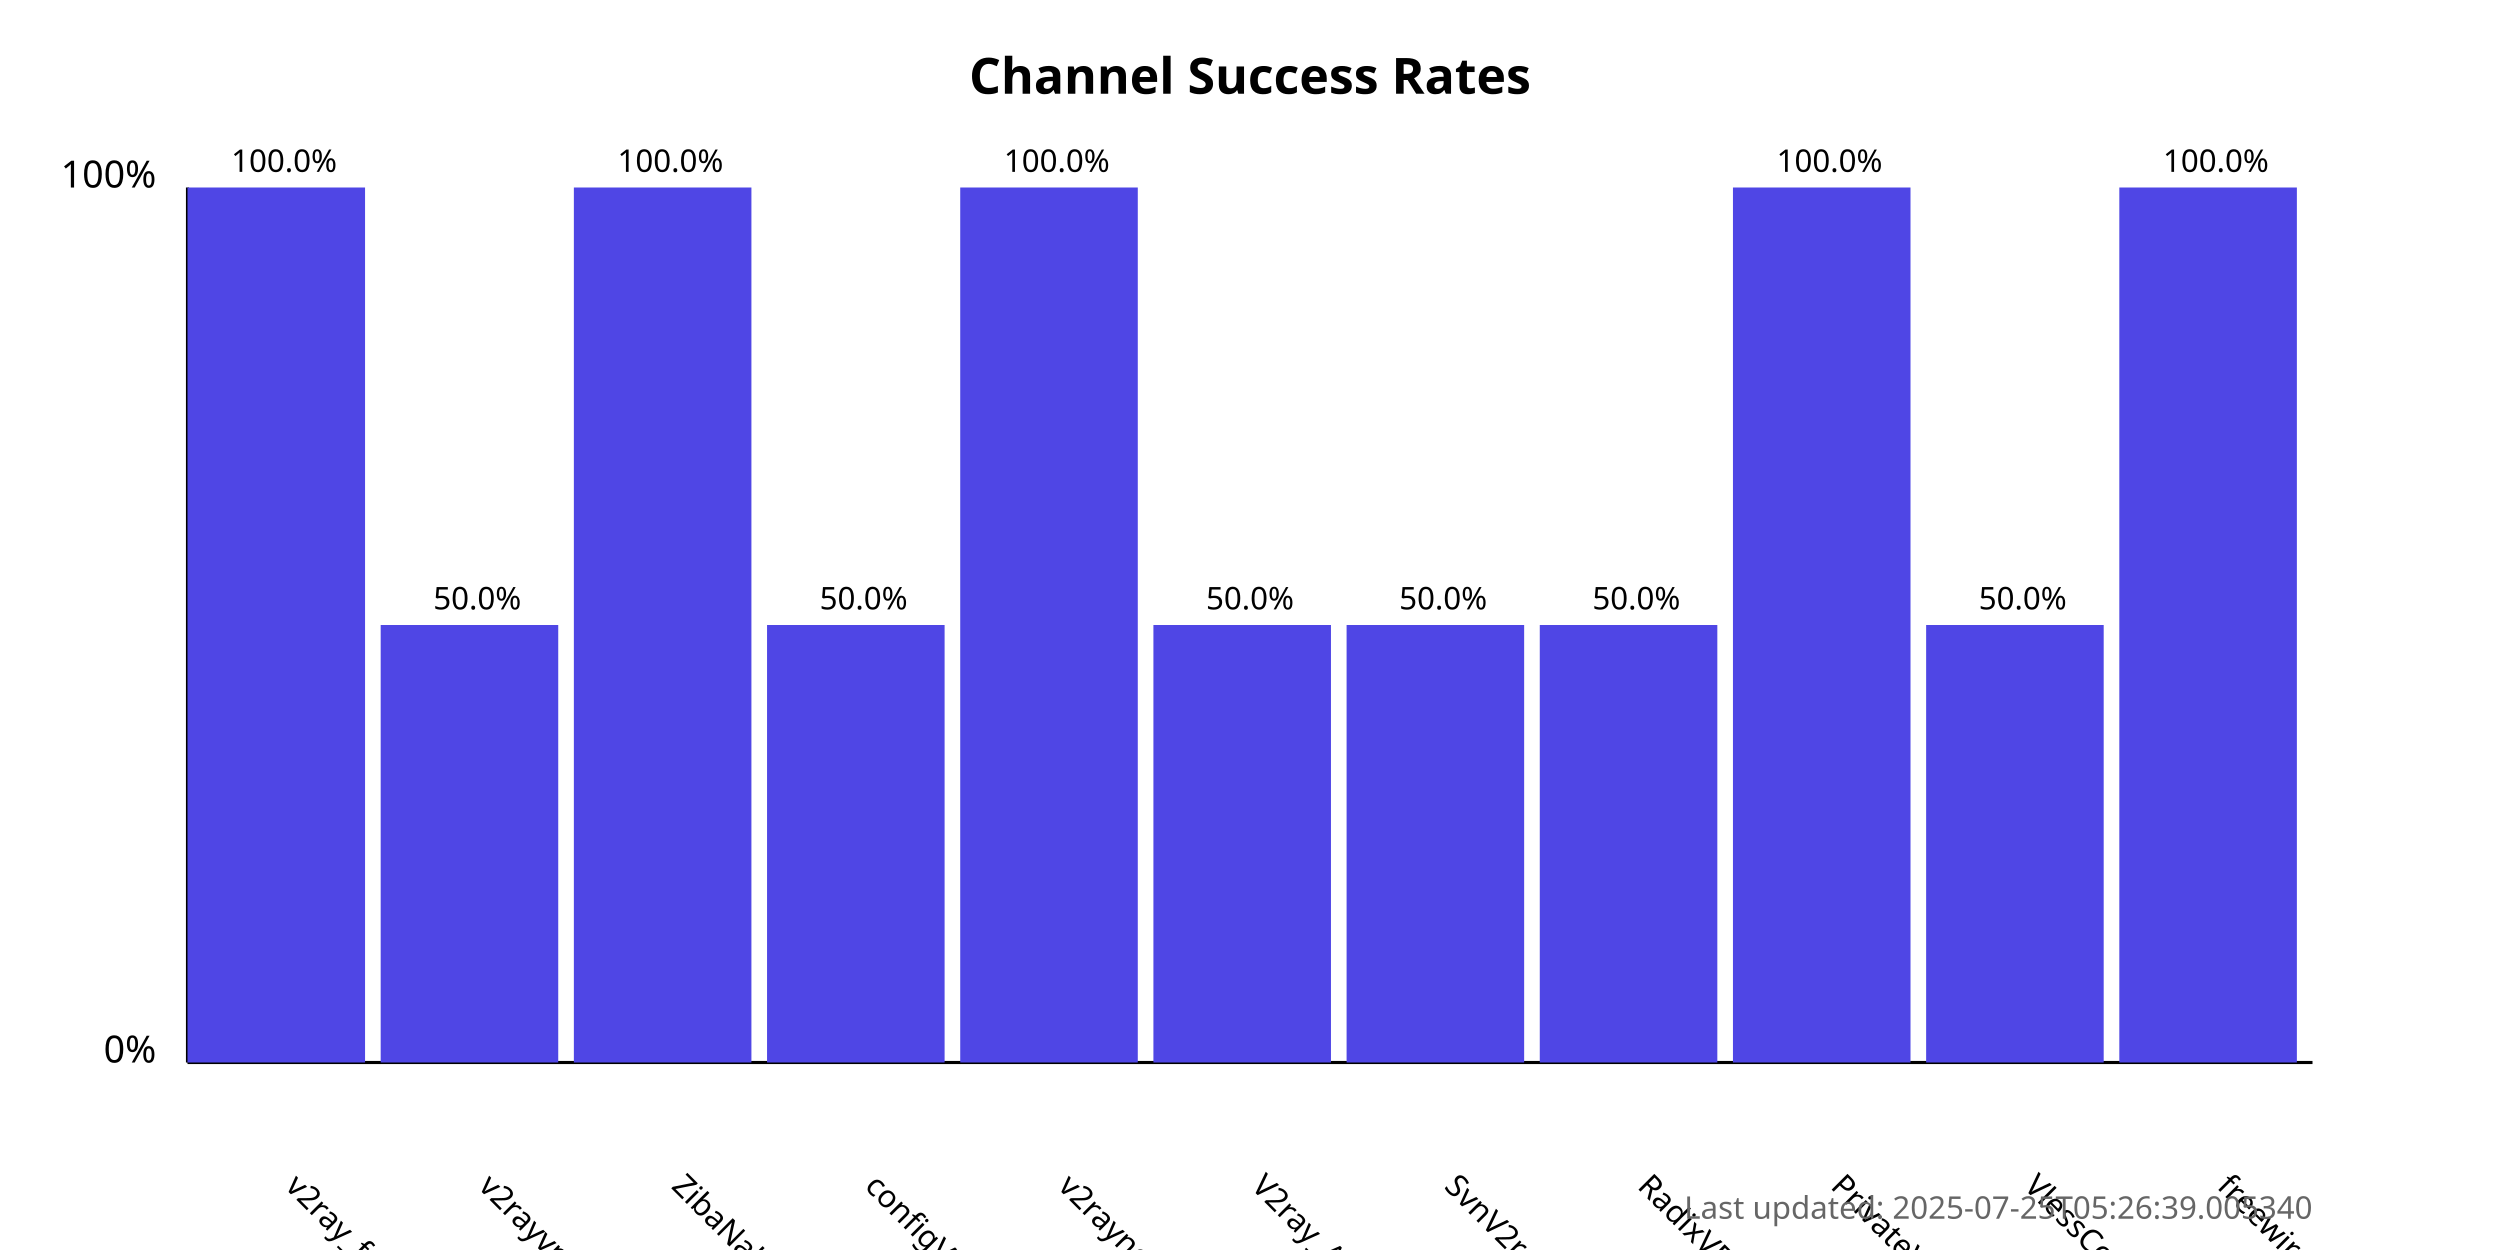
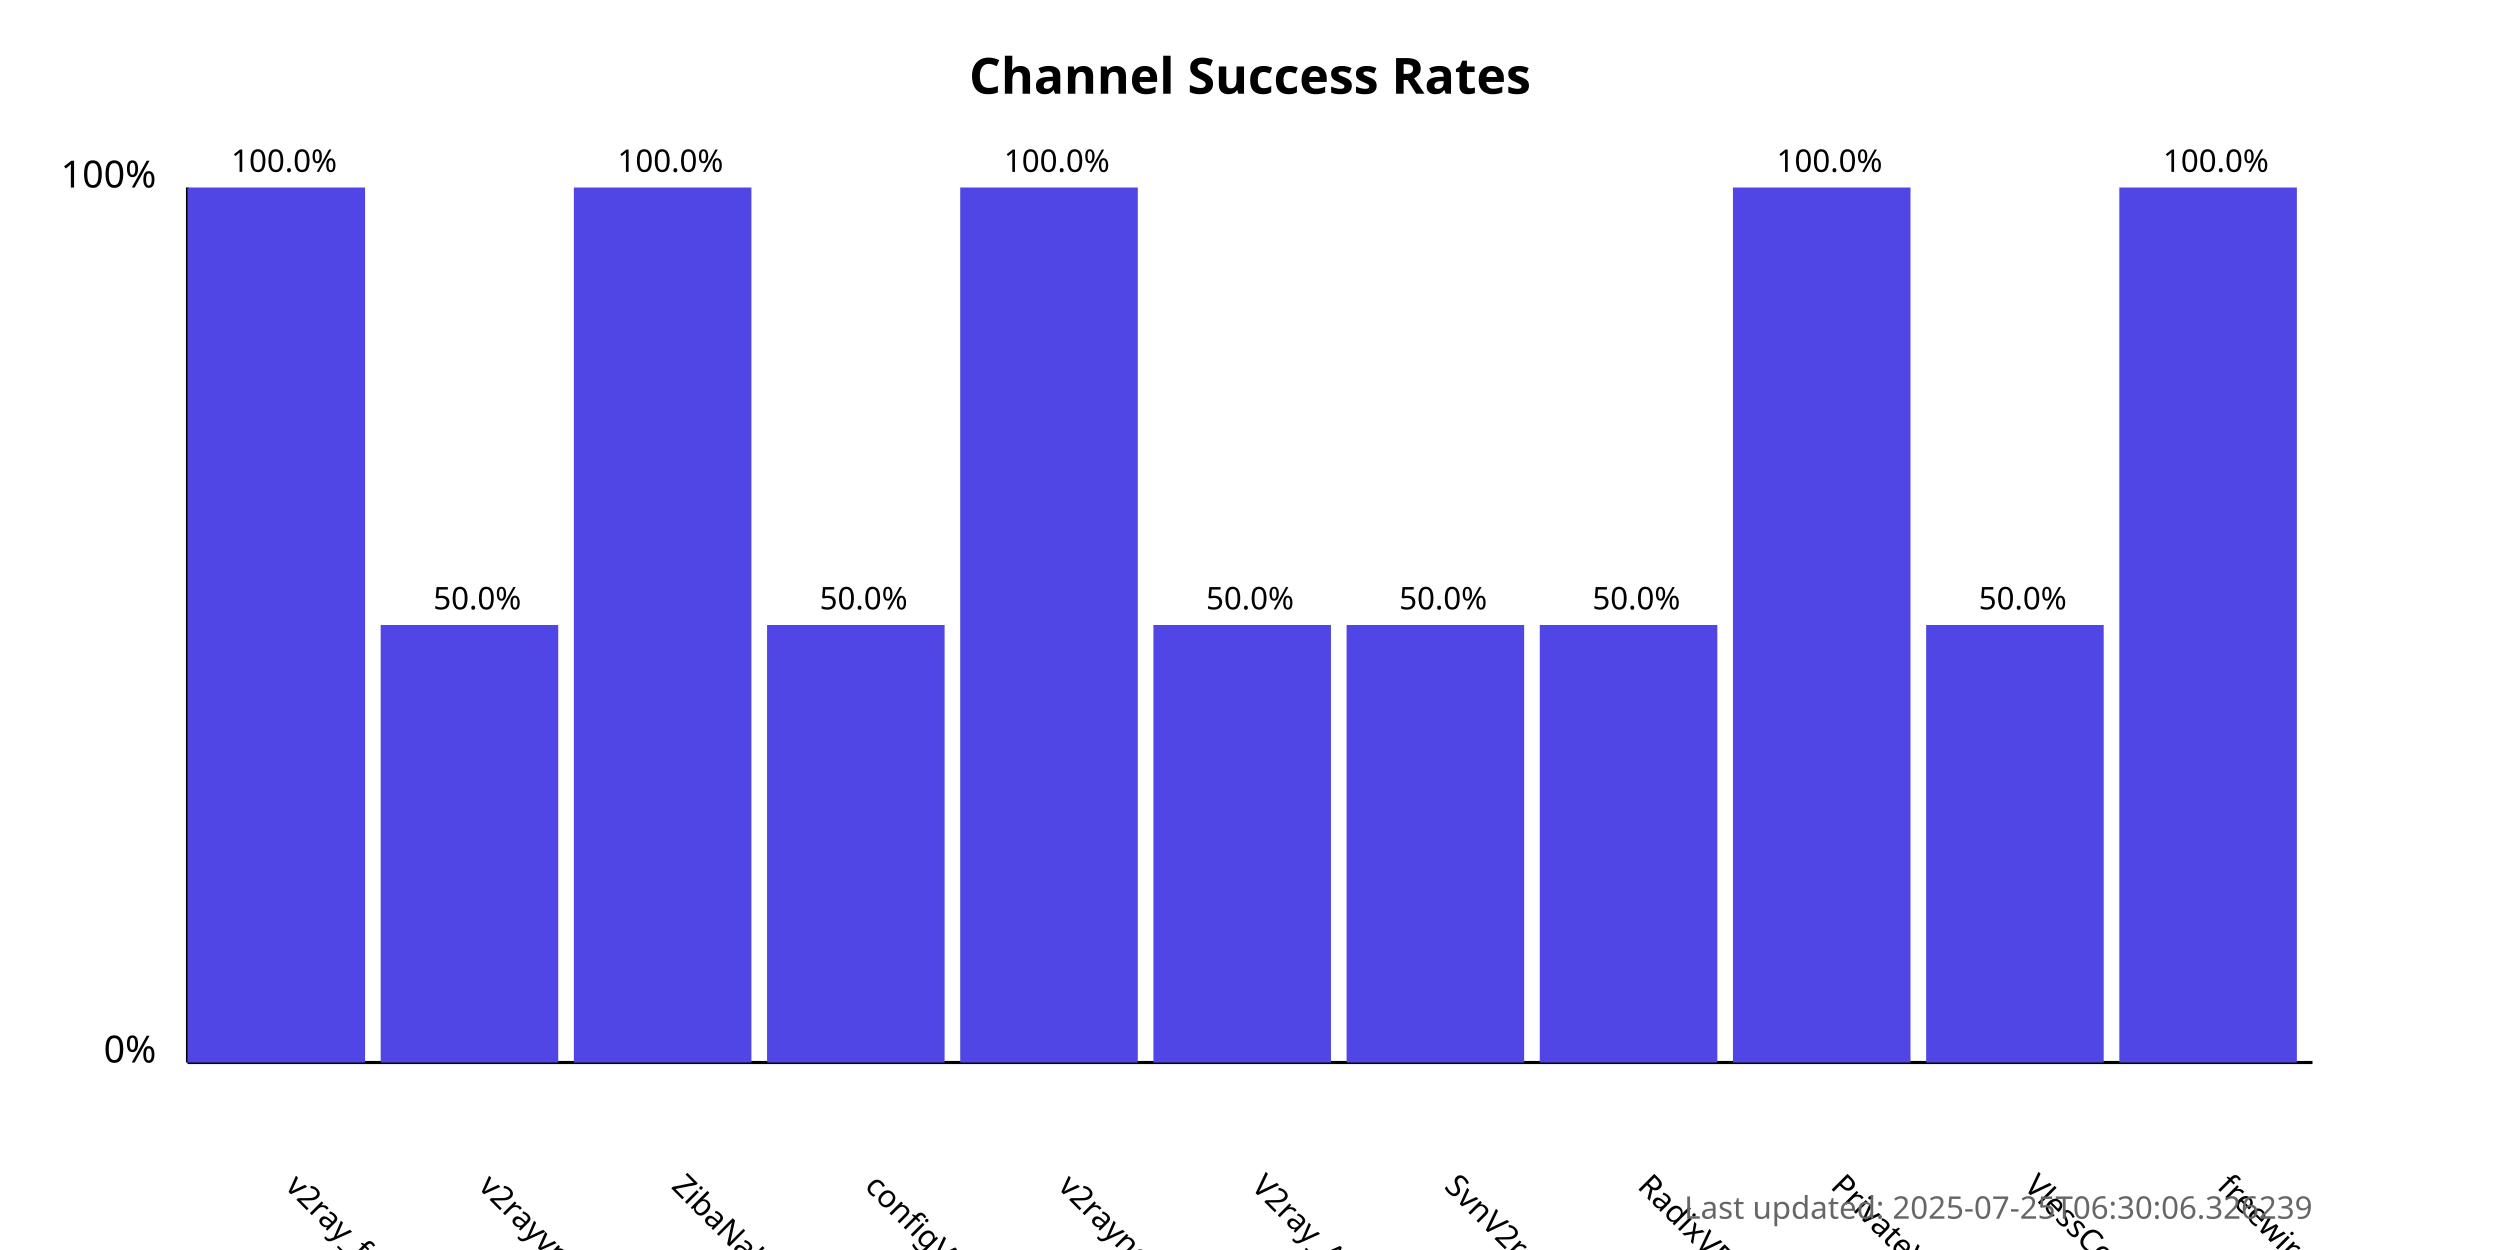
<svg xmlns="http://www.w3.org/2000/svg" width="800" height="400">
  <style>
            .chart-title { font: bold 16px sans-serif; }
            .axis-label { font: 12px sans-serif; }
            .tick-label { font: 10px sans-serif; }
            .bar { fill: #4f46e5; }
            .bar:hover { fill: #6366f1; }
            .timestamp { font: 10px sans-serif; fill: #666; }
        </style>
  <text x="400.0" y="30" text-anchor="middle" class="chart-title">
            Channel Success Rates
        </text>
  <line x1="60" y1="340" x2="60" y2="60" stroke="black" stroke-width="1" />
  <line x1="60" y1="340" x2="740" y2="340" stroke="black" stroke-width="1" />
  <text x="50" y="340" text-anchor="end" class="axis-label">0%</text>
  <text x="50" y="60" text-anchor="end" class="axis-label">100%</text>
  <g>
    <rect x="60" y="60.0" width="56.818" height="280.0" class="bar" />
    <text x="90.909" y="380" transform="rotate(45, 90.90909, 380)" text-anchor="start" class="tick-label">
                v2ray_free_conf
            </text>
    <text x="90.909" y="55.0" text-anchor="middle" class="tick-label">
                100.0%
            </text>
  </g>
  <g>
    <rect x="121.818" y="200.0" width="56.818" height="140.0" class="bar" />
    <text x="152.727" y="380" transform="rotate(45, 152.7273, 380)" text-anchor="start" class="tick-label">
                v2rayvpno
            </text>
    <text x="152.727" y="195.0" text-anchor="middle" class="tick-label">
                50.0%
            </text>
  </g>
  <g>
    <rect x="183.636" y="60.0" width="56.818" height="280.0" class="bar" />
    <text x="214.545" y="380" transform="rotate(45, 214.5455, 380)" text-anchor="start" class="tick-label">
                ZibaNabz
            </text>
    <text x="214.545" y="55.0" text-anchor="middle" class="tick-label">
                100.0%
            </text>
  </g>
  <g>
    <rect x="245.455" y="200.0" width="56.818" height="140.0" class="bar" />
    <text x="276.364" y="380" transform="rotate(45, 276.3636, 380)" text-anchor="start" class="tick-label">
                configV2rayForFree
            </text>
    <text x="276.364" y="195.0" text-anchor="middle" class="tick-label">
                50.0%
            </text>
  </g>
  <g>
    <rect x="307.273" y="60.0" width="56.818" height="280.0" class="bar" />
    <text x="338.182" y="380" transform="rotate(45, 338.1818, 380)" text-anchor="start" class="tick-label">
                v2rayngvpn
            </text>
    <text x="338.182" y="55.0" text-anchor="middle" class="tick-label">
                100.0%
            </text>
  </g>
  <g>
    <rect x="369.091" y="200.0" width="56.818" height="140.0" class="bar" />
    <text x="400.0" y="380" transform="rotate(45, 400.0, 380)" text-anchor="start" class="tick-label">
                V2ray_Alpha
            </text>
    <text x="400.0" y="195.0" text-anchor="middle" class="tick-label">
                50.0%
            </text>
  </g>
  <g>
    <rect x="430.909" y="200.0" width="56.818" height="140.0" class="bar" />
    <text x="461.818" y="380" transform="rotate(45, 461.8182, 380)" text-anchor="start" class="tick-label">
                SvnV2ray
            </text>
    <text x="461.818" y="195.0" text-anchor="middle" class="tick-label">
                50.0%
            </text>
  </g>
  <g>
    <rect x="492.727" y="200.0" width="56.818" height="140.0" class="bar" />
    <text x="523.636" y="380" transform="rotate(45, 523.6364, 380)" text-anchor="start" class="tick-label">
                RadixVPN
            </text>
    <text x="523.636" y="195.0" text-anchor="middle" class="tick-label">
                50.0%
            </text>
  </g>
  <g>
    <rect x="554.545" y="60.0" width="56.818" height="280.0" class="bar" />
    <text x="585.455" y="380" transform="rotate(45, 585.4545, 380)" text-anchor="start" class="tick-label">
                PrivateVPNs
            </text>
    <text x="585.455" y="55.0" text-anchor="middle" class="tick-label">
                100.0%
            </text>
  </g>
  <g>
    <rect x="616.364" y="200.0" width="56.818" height="140.0" class="bar" />
    <text x="647.273" y="380" transform="rotate(45, 647.2727, 380)" text-anchor="start" class="tick-label">
                VlessConfig
            </text>
    <text x="647.273" y="195.0" text-anchor="middle" class="tick-label">
                50.0%
            </text>
  </g>
  <g>
    <rect x="678.182" y="60.0" width="56.818" height="280.0" class="bar" />
    <text x="709.091" y="380" transform="rotate(45, 709.0909, 380)" text-anchor="start" class="tick-label">
                freewireguard
            </text>
    <text x="709.091" y="55.0" text-anchor="middle" class="tick-label">
                100.0%
            </text>
  </g>
  <text x="740" y="390" text-anchor="end" class="timestamp">
-             Last updated: 2025-07-25T05:26:39.005340
+             Last updated: 2025-07-25T06:30:06.326239
        </text>
</svg>
